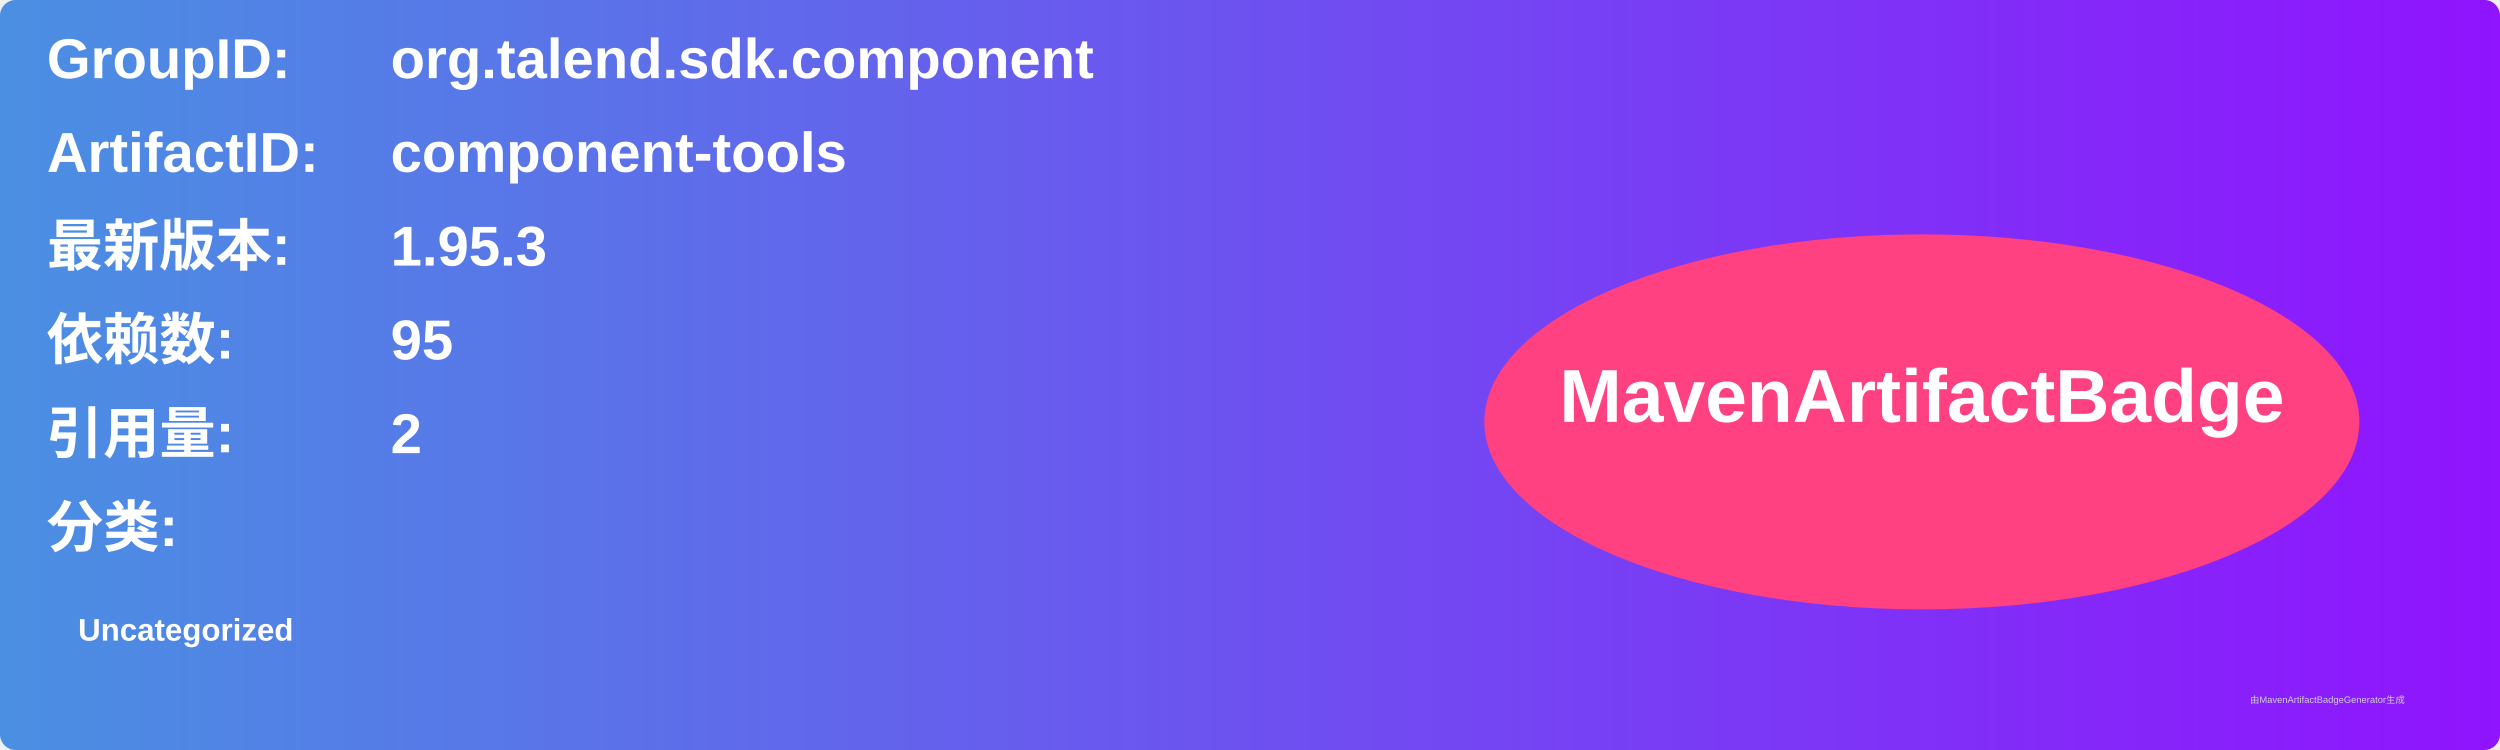
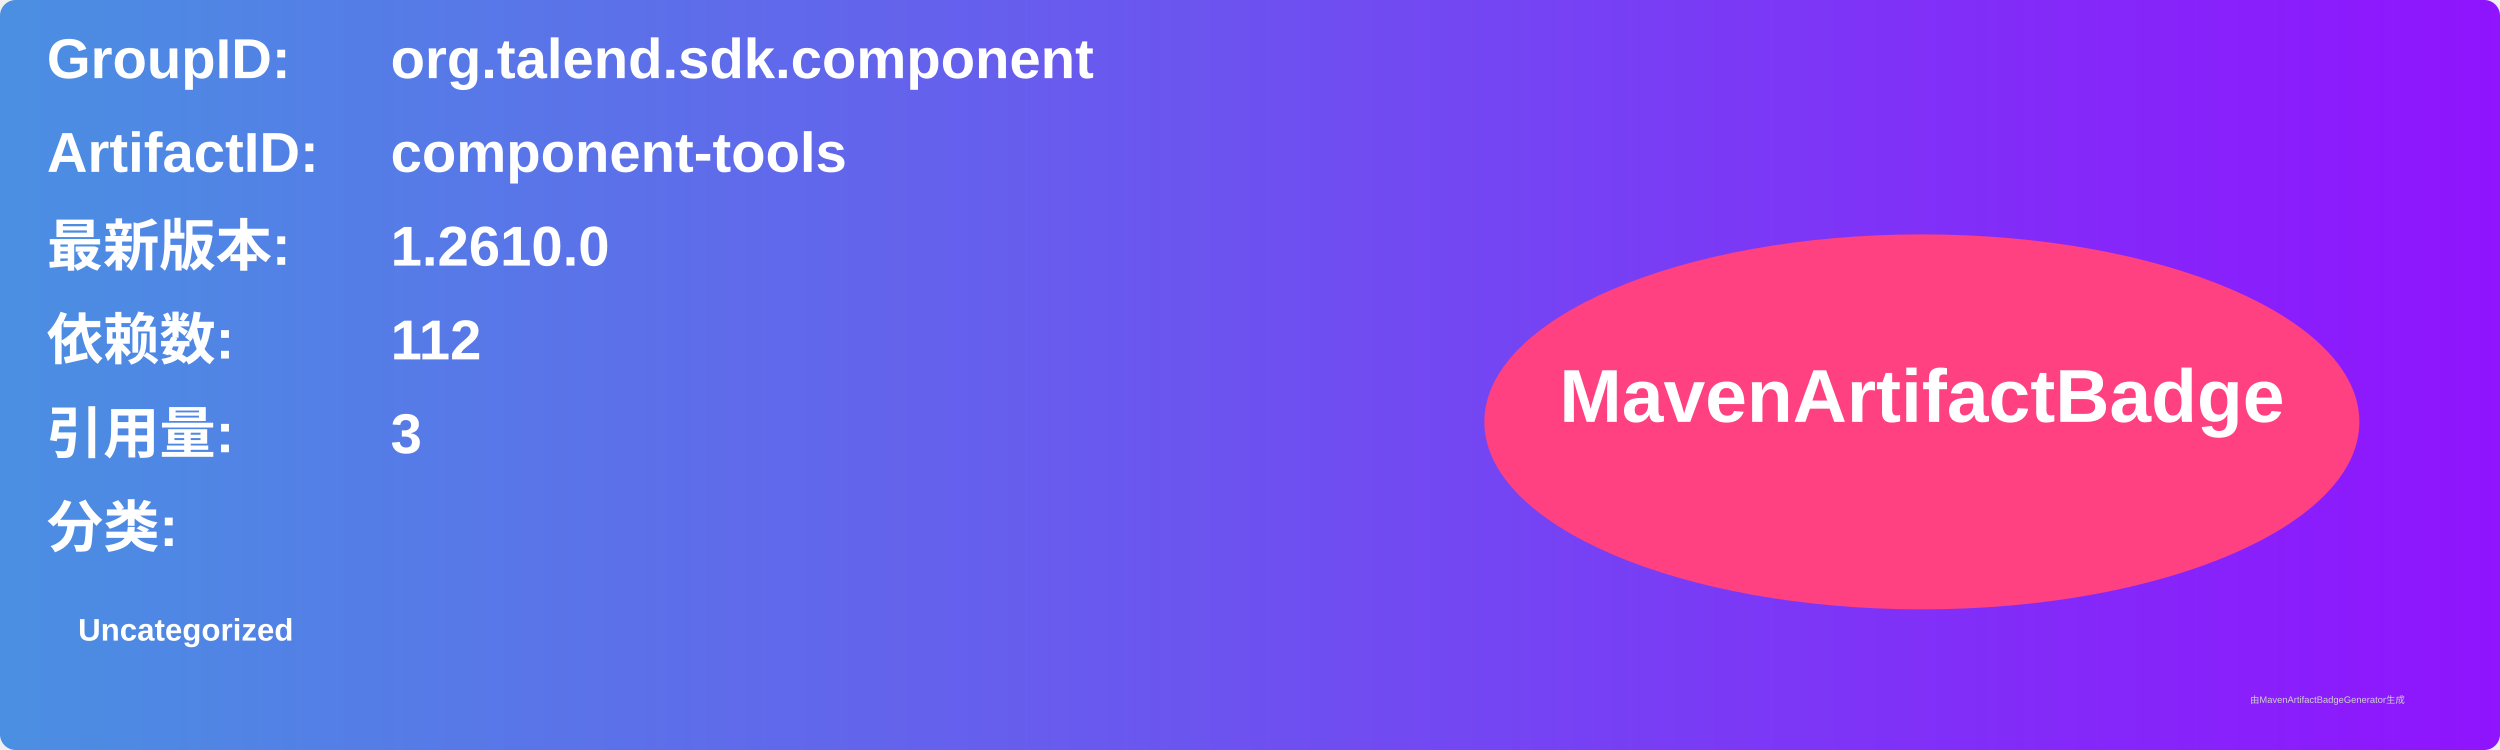
<svg xmlns="http://www.w3.org/2000/svg" width="800" height="240" viewBox="0 0 800 240">
  <linearGradient id="grad" x1="0%" y1="0%" x2="100%" y2="0%">
    <stop offset="0%" stop-color="#4a90e2" />
    <stop offset="100%" stop-color="#9013fe" />
  </linearGradient>
  <rect width="100%" height="100%" rx="5" ry="5" fill="url(#grad)" />
  <g transform="translate(15, 15)">
    <text x="0" y="10" font-family="Arial" font-size="18" fill="white" font-weight="bold" width="260">GroupID:</text>
    <text x="110" y="10" font-family="Arial" font-size="18" fill="white" font-weight="bold" width="460">org.talend.sdk.component</text>
    <text x="0" y="40" font-family="Arial" font-size="18" fill="white" font-weight="bold" width="260">ArtifactID:</text>
    <text x="110" y="40" font-family="Arial" font-size="18" fill="white" font-weight="bold" width="460">component-tools</text>
    <text x="0" y="70" font-family="Arial" font-size="18" fill="white" font-weight="bold">最新版本:</text>
    <text x="110" y="70" font-family="Arial" font-size="18" fill="white" font-weight="bold">
-       <tspan font-weight="bold">1.95.3</tspan>
+       <tspan font-weight="bold">1.2610.0</tspan>
    </text>
    <text x="0" y="100" font-family="Arial" font-size="18" fill="white" font-weight="bold">依赖数: </text>
    <text x="110" y="100" font-family="Arial" font-size="18" fill="white">
-       <tspan font-weight="bold">95</tspan>
+       <tspan font-weight="bold">112</tspan>
    </text>
    <text x="0" y="130" font-family="Arial" font-size="18" fill="white" font-weight="bold">引用量: </text>
    <text x="110" y="130" font-family="Arial" font-size="18" fill="white">
-       <tspan font-weight="bold">2</tspan>
+       <tspan font-weight="bold">3</tspan>
    </text>
    <text x="0" y="160" font-family="Arial" font-size="18" fill="white" font-weight="bold">分类:</text>
    <text x="10" y="190" font-family="Arial" font-size="10" fill="white">
      <tspan font-weight="bold">Uncategorized</tspan>
    </text>
    <ellipse cx="600" cy="120" rx="140" ry="60" fill="#ff4081" />
    <text x="600" y="120" text-anchor="middle" font-family="Arial" font-size="24" fill="white" font-weight="bold">MavenArtifactBadge</text>
  </g>
  <text x="720" y="225" font-family="Arial" font-size="3" fill="#d0d0d0">由MavenArtifactBadgeGenerator生成</text>
</svg>
